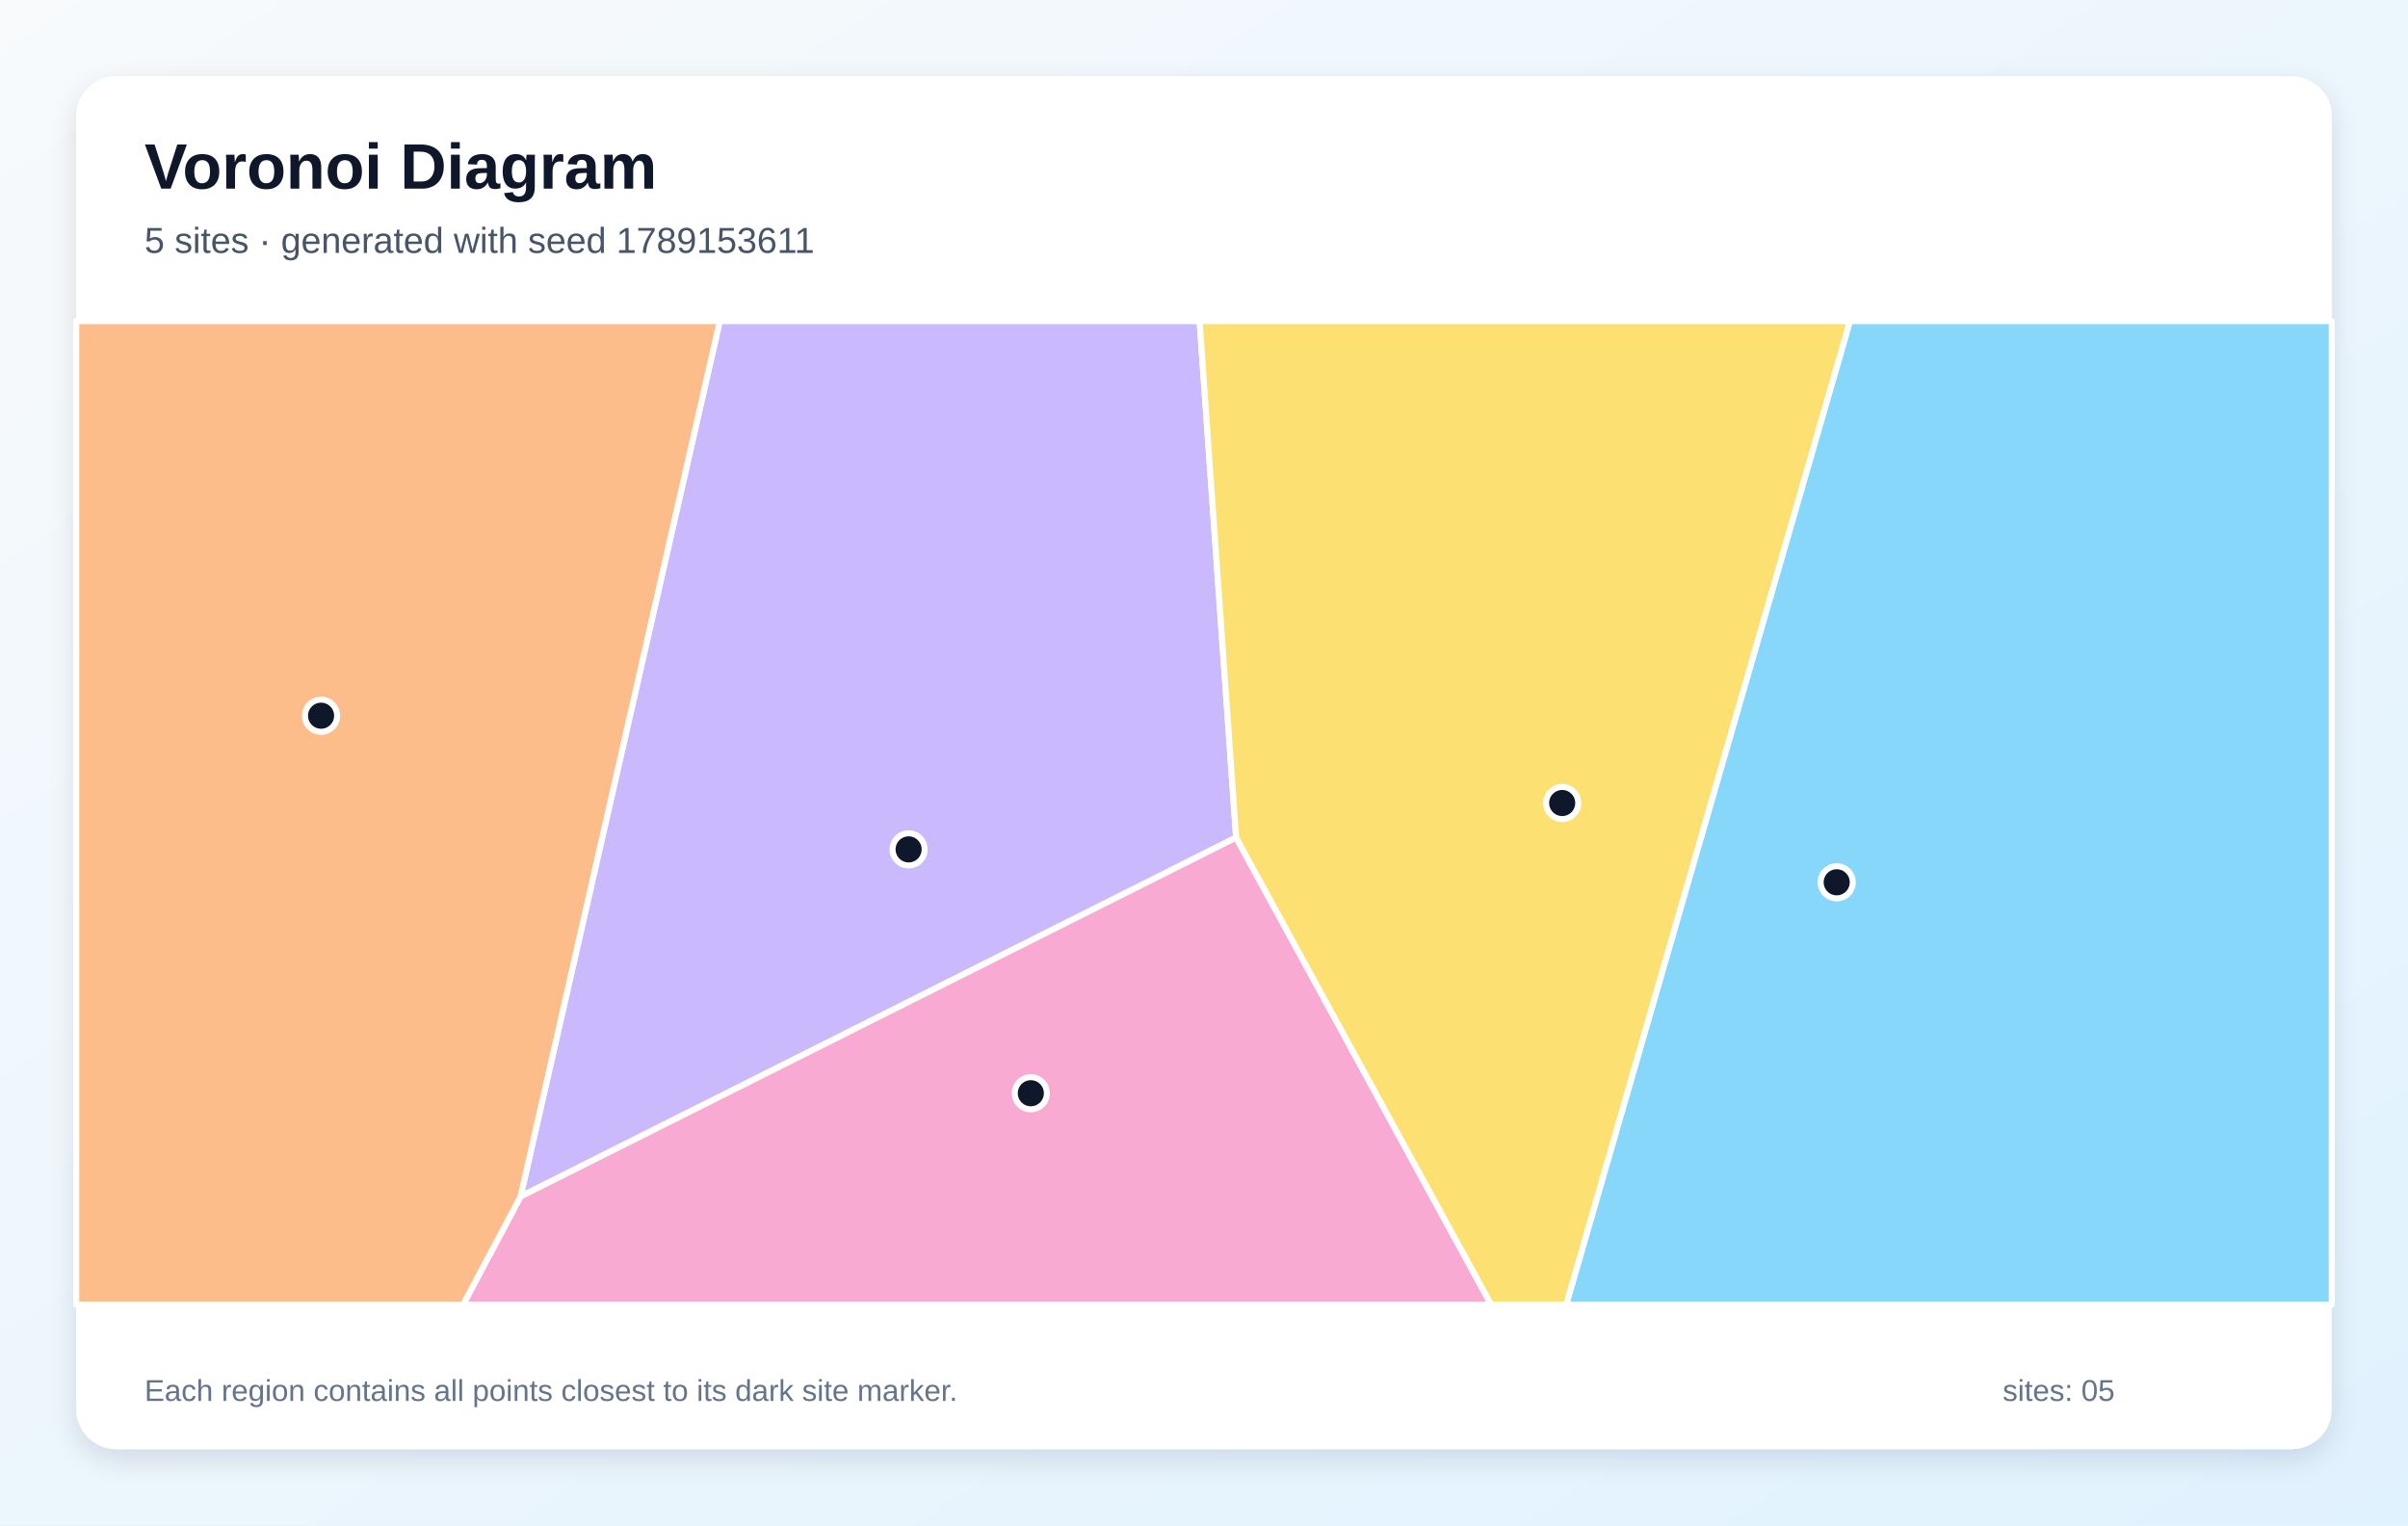
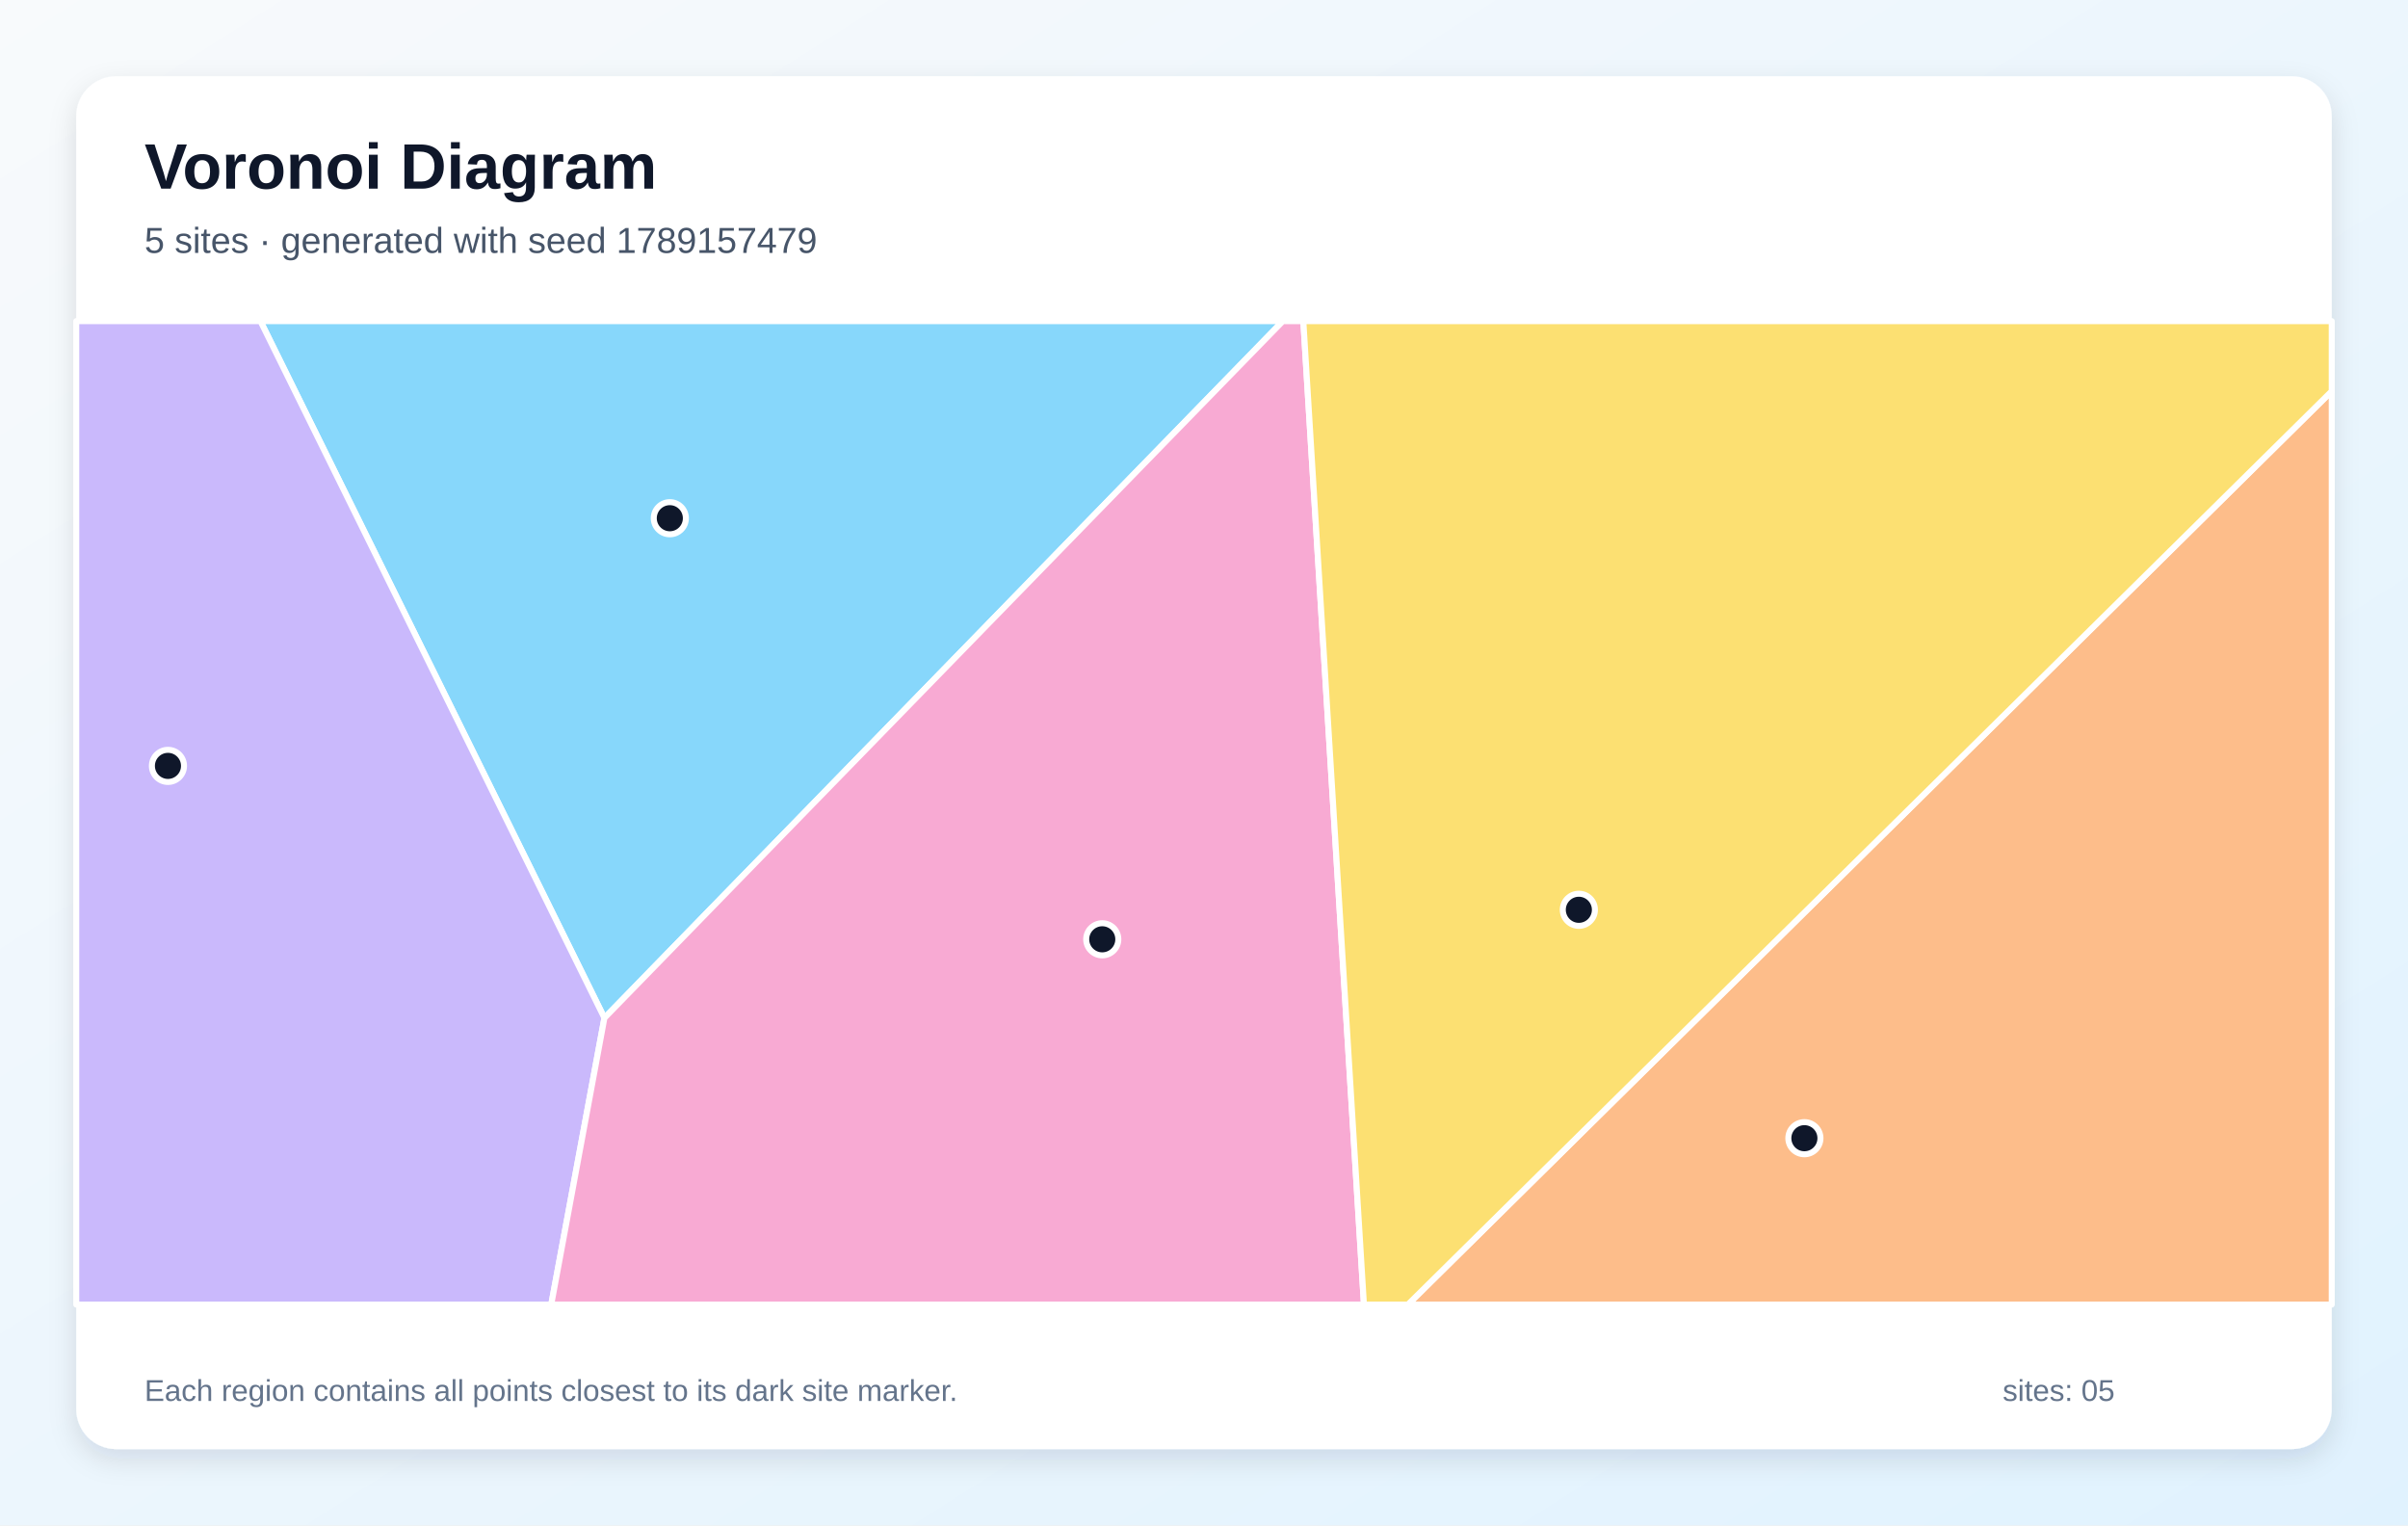
<svg xmlns="http://www.w3.org/2000/svg" width="1200" height="760" viewBox="0 0 1200 760" role="img" aria-labelledby="title description">
  <defs>
    <linearGradient id="background" x1="0" y1="0" x2="1" y2="1">
      <stop stop-color="#F8FAFC" />
      <stop offset="1" stop-color="#E0F2FE" />
    </linearGradient>
    <filter id="shadow" x="-10%" y="-10%" width="120%" height="120%">
      <feDropShadow dx="0" dy="5" stdDeviation="7" flood-color="#0F172A" flood-opacity=".12" />
    </filter>
  </defs>
  <rect width="1200" height="760" fill="url(#background)" />
  <rect x="38" y="38" width="1124" height="684" rx="20" fill="#FFFFFF" filter="url(#shadow)" />
  <g font-family="Arial, sans-serif">
    <text x="72" y="94" font-size="32" font-weight="700" fill="#0F172A">Voronoi Diagram</text>
-     <text x="72" y="126" font-size="18" fill="#475569">5 sites · generated with seed 1789153611</text>
+     <text x="72" y="126" font-size="18" fill="#475569">5 sites · generated with seed 1789157479</text>
  </g>
  <g stroke="#FFFFFF" stroke-width="3" stroke-linejoin="round">
-     <polygon points="921.9,160.0 1162.0,160.0 1162.0,650.0 780.5,650.0" fill="#38BDF8" fill-opacity="0.60" />
-     <polygon points="358.7,160.0 597.8,160.0 616.0,417.3 259.4,596.2" fill="#A78BFA" fill-opacity="0.60" />
-     <polygon points="259.4,596.2 616.0,417.3 743.1,650.0 230.8,650.0" fill="#F472B6" fill-opacity="0.60" />
-     <polygon points="38.0,160.0 358.7,160.0 259.4,596.2 230.8,650.0 38.0,650.0" fill="#FB923C" fill-opacity="0.60" />
-     <polygon points="616.0,417.3 597.8,160.0 921.9,160.0 780.5,650.0 743.1,650.0" fill="#FACC15" fill-opacity="0.60" />
+     <polygon points="301.2,507.2 129.8,160.0 639.3,160.0" fill="#38BDF8" fill-opacity="0.60" />
+     <polygon points="38.0,160.0 129.8,160.0 301.2,507.2 274.7,650.0 38.0,650.0" fill="#A78BFA" fill-opacity="0.60" />
+     <polygon points="301.2,507.2 639.3,160.0 649.5,160.0 679.7,650.0 274.7,650.0" fill="#F472B6" fill-opacity="0.60" />
+     <polygon points="1162.0,194.9 1162.0,650.0 701.6,650.0" fill="#FB923C" fill-opacity="0.60" />
+     <polygon points="649.5,160.0 1162.0,160.0 1162.0,194.9 701.6,650.0 679.7,650.0" fill="#FACC15" fill-opacity="0.60" />
  </g>
  <g>
-     <circle cx="915.3" cy="439.6" r="8" fill="#0F172A" stroke="#FFFFFF" stroke-width="3" />
-     <circle cx="452.8" cy="423.2" r="8" fill="#0F172A" stroke="#FFFFFF" stroke-width="3" />
-     <circle cx="513.7" cy="544.7" r="8" fill="#0F172A" stroke="#FFFFFF" stroke-width="3" />
-     <circle cx="160.0" cy="356.6" r="8" fill="#0F172A" stroke="#FFFFFF" stroke-width="3" />
-     <circle cx="778.5" cy="400.1" r="8" fill="#0F172A" stroke="#FFFFFF" stroke-width="3" />
+     <circle cx="333.8" cy="258.2" r="8" fill="#0F172A" stroke="#FFFFFF" stroke-width="3" />
+     <circle cx="83.7" cy="381.6" r="8" fill="#0F172A" stroke="#FFFFFF" stroke-width="3" />
+     <circle cx="549.3" cy="468.0" r="8" fill="#0F172A" stroke="#FFFFFF" stroke-width="3" />
+     <circle cx="899.2" cy="567.1" r="8" fill="#0F172A" stroke="#FFFFFF" stroke-width="3" />
+     <circle cx="786.8" cy="453.3" r="8" fill="#0F172A" stroke="#FFFFFF" stroke-width="3" />
  </g>
  <g font-family="Arial, sans-serif" font-size="15" fill="#64748B">
    <text x="72" y="698">Each region contains all points closest to its dark site marker.</text>
    <text x="998" y="698">sites: 05</text>
  </g>
</svg>
